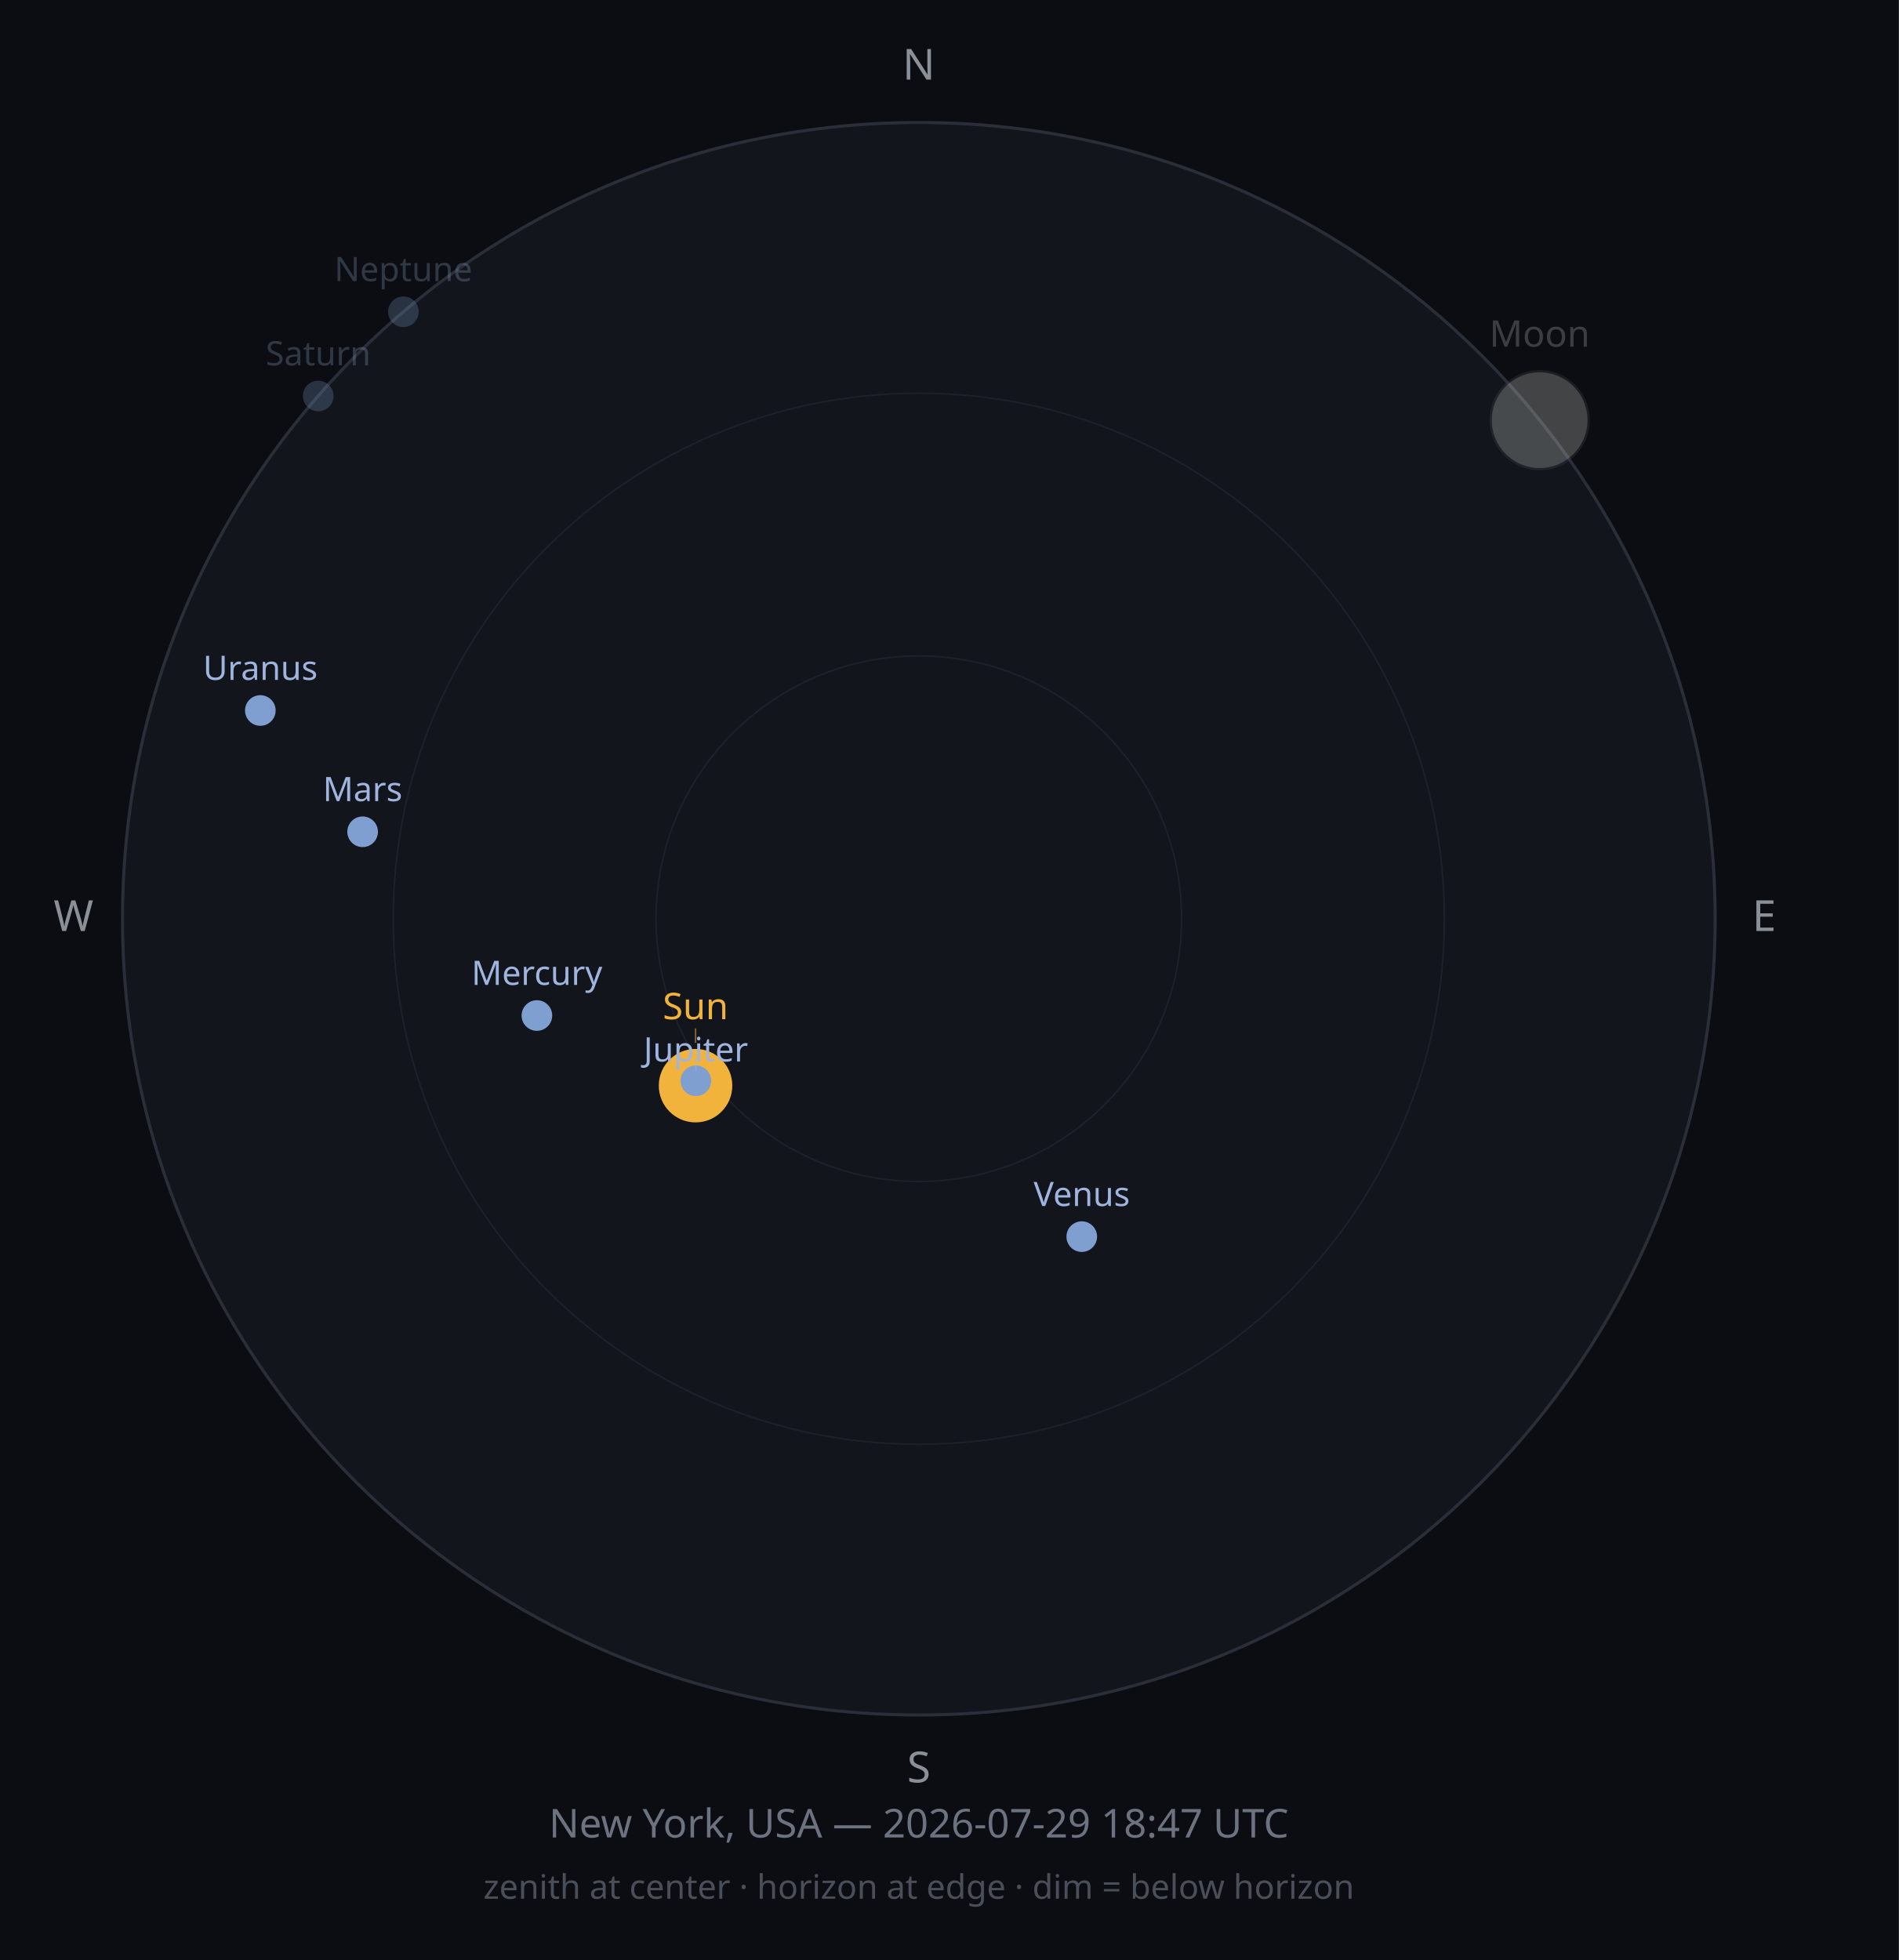
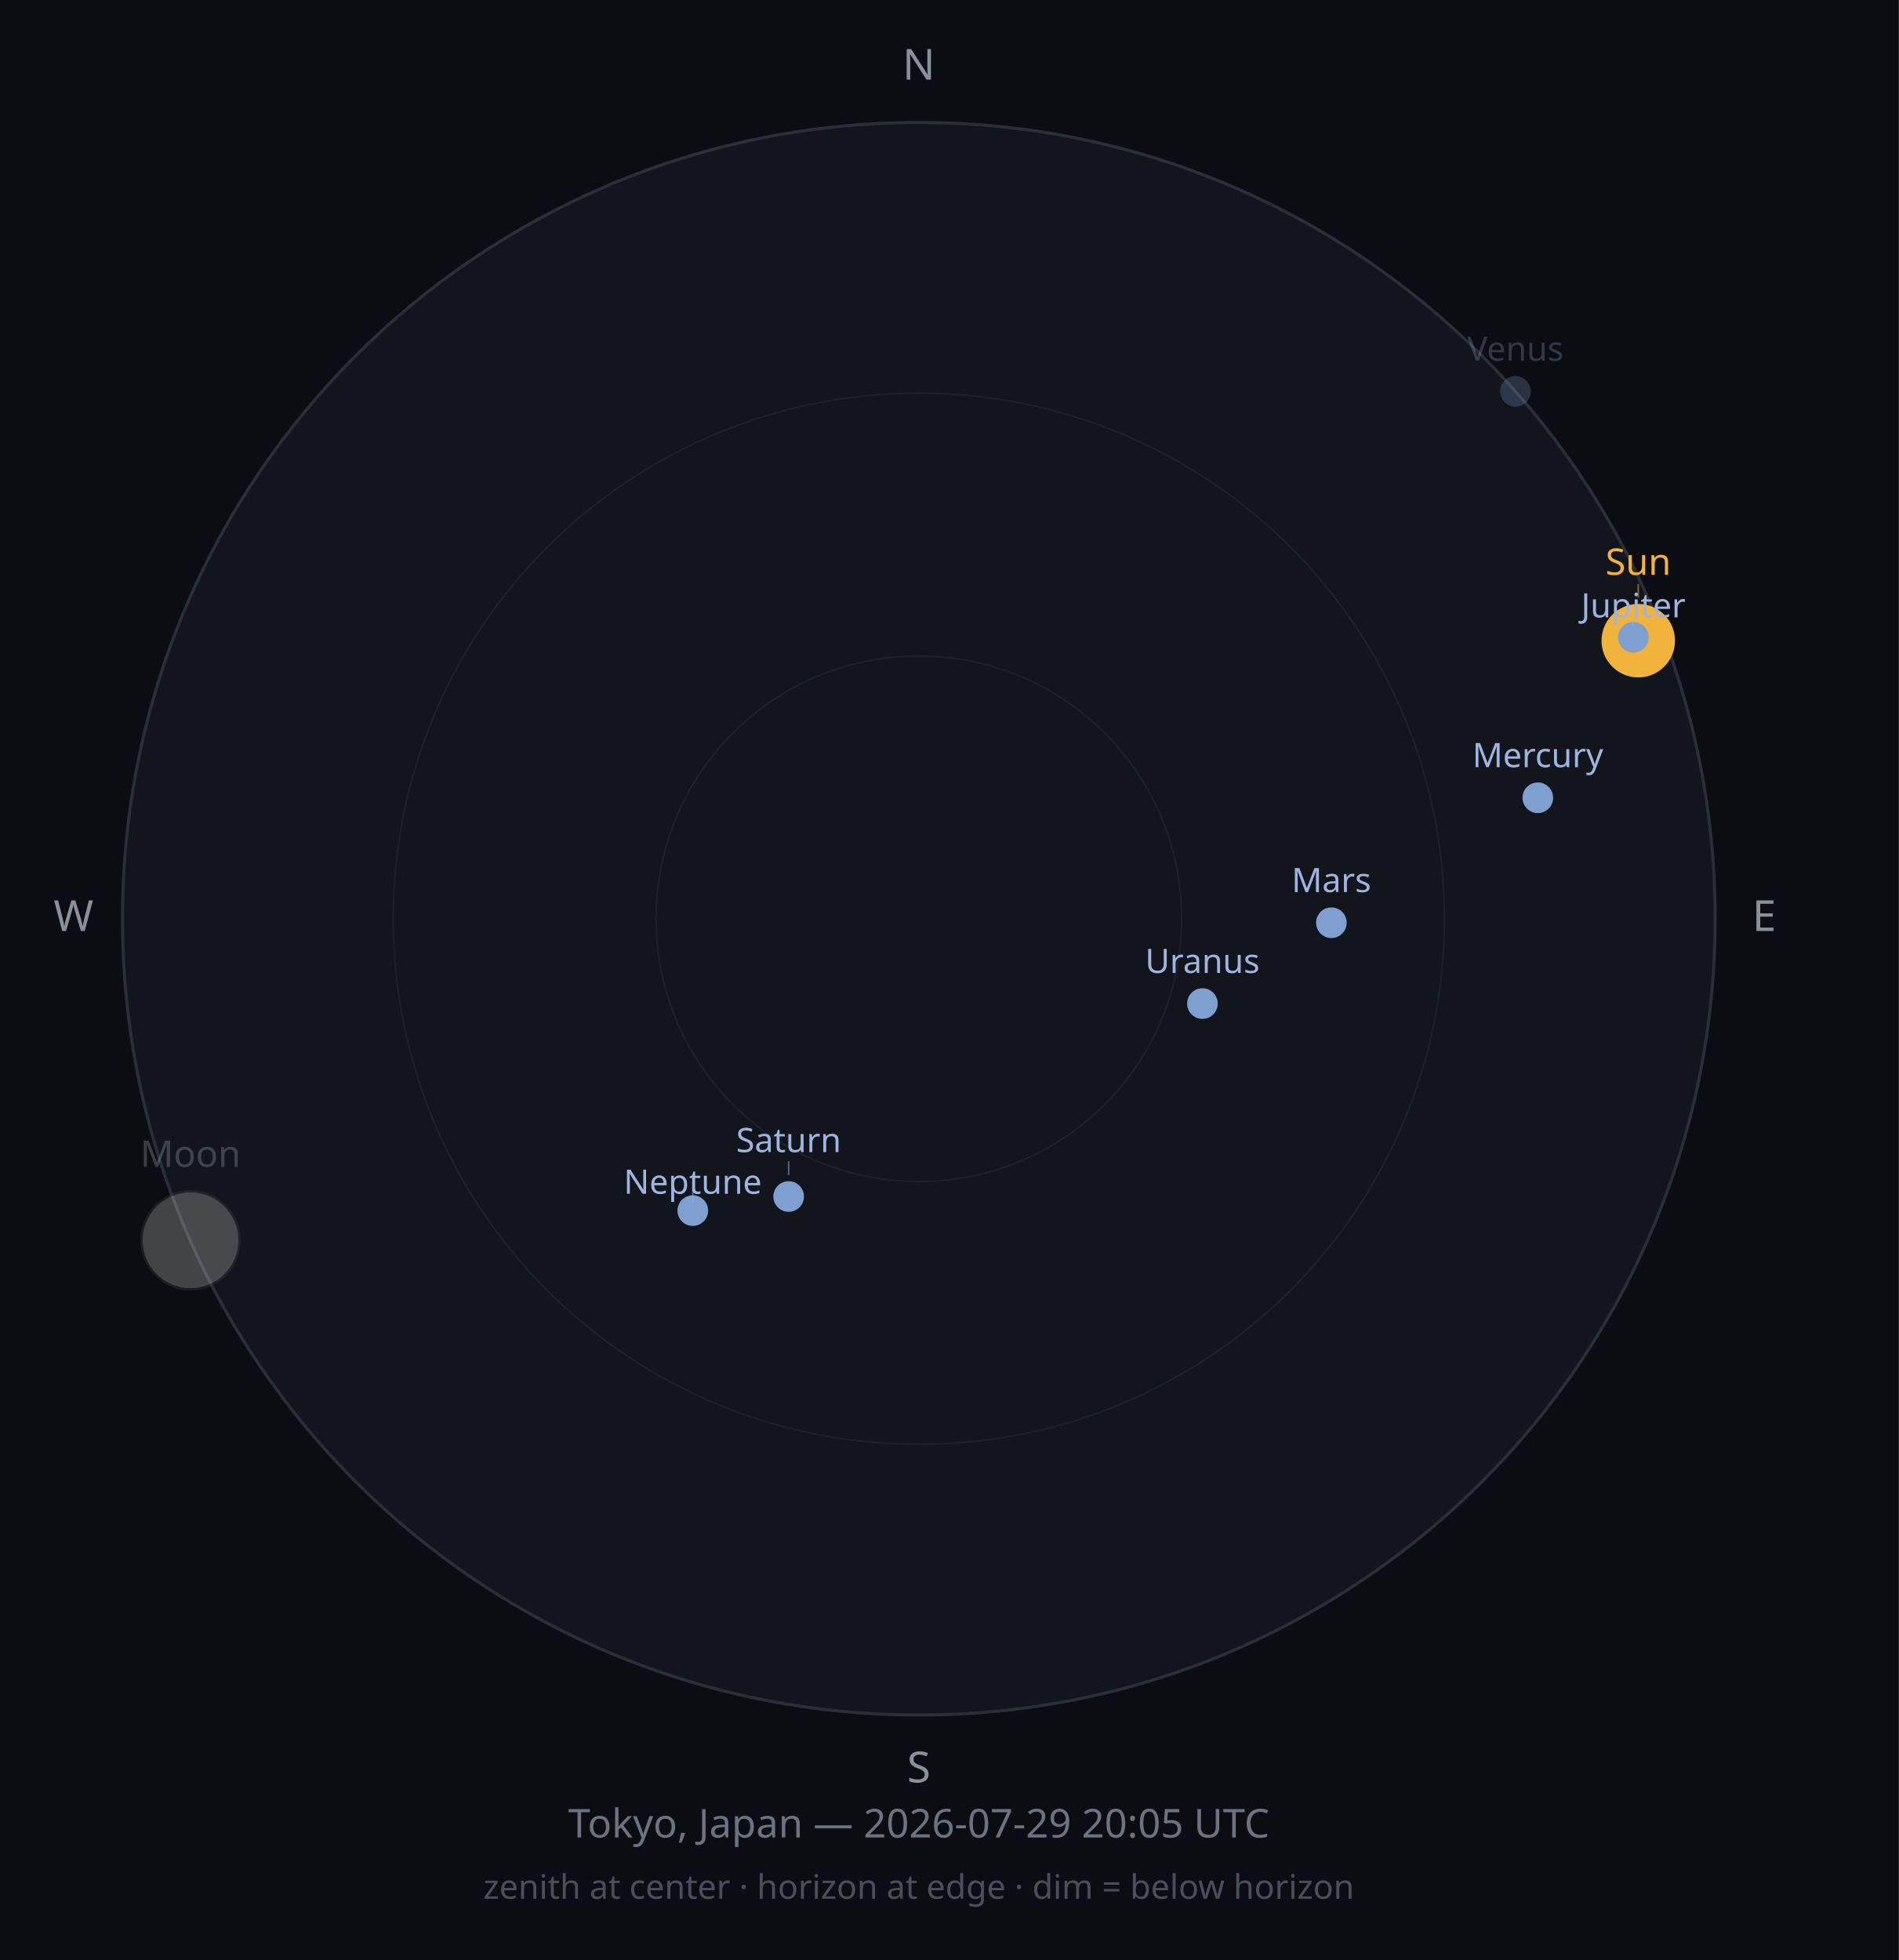
<svg xmlns="http://www.w3.org/2000/svg" width="620" height="640" viewBox="0 0 620 640">
  <rect width="620" height="640" fill="#0B0D12" />
  <circle cx="300" cy="300" r="260" fill="#12151C" stroke="#2A2E38" stroke-width="1" />
  <circle cx="300" cy="300" r="171.6" fill="none" stroke="#1D212B" stroke-width="0.5" />
  <circle cx="300" cy="300" r="85.8" fill="none" stroke="#1D212B" stroke-width="0.5" />
  <text x="300" y="26" font-size="14" fill="#8A8F98" text-anchor="middle" font-family="sans-serif">N</text>
  <text x="576" y="304" font-size="14" fill="#8A8F98" text-anchor="middle" font-family="sans-serif">E</text>
  <text x="300" y="582" font-size="14" fill="#8A8F98" text-anchor="middle" font-family="sans-serif">S</text>
  <text x="24" y="304" font-size="14" fill="#8A8F98" text-anchor="middle" font-family="sans-serif">W</text>
-   <circle cx="227.1" cy="354.5" r="12" fill="#F2B33D" opacity="1" />
-   <line x1="227.1" y1="340.5" x2="227.1" y2="335.8" stroke="#F2B33D" stroke-width="0.5" opacity="0.50" />
-   <text x="227.1" y="332.8" font-size="12" fill="#F2B33D" opacity="1" text-anchor="middle" font-family="sans-serif">Sun</text>
+   <circle cx="534.9" cy="209.2" r="12" fill="#F2B33D" opacity="1" />
+   <line x1="534.9" y1="195.2" x2="534.9" y2="190.7" stroke="#F2B33D" stroke-width="0.5" opacity="0.50" />
+   <text x="534.9" y="187.7" font-size="12" fill="#F2B33D" opacity="1" text-anchor="middle" font-family="sans-serif">Sun</text>
  <g opacity="0.25">
-     <circle cx="502.7" cy="137.2" r="16" fill="#2B2E33" />
-     <path d="M502.73,121.21 A16,16 0 0,0 502.73,153.21 A15.982,16 0 0,0 502.73,121.21 Z" fill="#E8E6DE" />
-     <circle cx="502.7" cy="137.2" r="16" fill="none" stroke="#4A4D52" stroke-width="0.75" />
+     <circle cx="62.2" cy="405.0" r="16" fill="#2B2E33" />
+     <path d="M62.158,389.03 A16,16 0 0,0 62.158,421.03 A15.976,16 0 0,0 62.158,389.03 Z" fill="#E8E6DE" />
+     <circle cx="62.2" cy="405.0" r="16" fill="none" stroke="#4A4D52" stroke-width="0.75" />
  </g>
-   <text x="502.7" y="113.2" font-size="12" fill="#C9CDD3" opacity="0.25" text-anchor="middle" font-family="sans-serif">Moon</text>
-   <circle cx="175.3" cy="331.6" r="5" fill="#7F9FD0" opacity="1" />
-   <text x="175.3" y="321.6" font-size="11" fill="#9FB4DE" opacity="1" text-anchor="middle" font-family="sans-serif">Mercury</text>
-   <circle cx="353.2" cy="403.8" r="5" fill="#7F9FD0" opacity="1" />
-   <text x="353.2" y="393.8" font-size="11" fill="#9FB4DE" opacity="1" text-anchor="middle" font-family="sans-serif">Venus</text>
-   <circle cx="118.4" cy="271.6" r="5" fill="#7F9FD0" opacity="1" />
-   <text x="118.4" y="261.6" font-size="11" fill="#9FB4DE" opacity="1" text-anchor="middle" font-family="sans-serif">Mars</text>
-   <circle cx="227.2" cy="352.9" r="5" fill="#7F9FD0" opacity="1" />
-   <line x1="227.2" y1="345.9" x2="227.2" y2="349.6" stroke="#9FB4DE" stroke-width="0.5" opacity="0.50" />
-   <text x="227.2" y="346.6" font-size="11" fill="#9FB4DE" opacity="1" text-anchor="middle" font-family="sans-serif">Jupiter</text>
-   <circle cx="103.9" cy="129.3" r="5" fill="#7F9FD0" opacity="0.25" />
-   <text x="103.9" y="119.3" font-size="11" fill="#9FB4DE" opacity="0.25" text-anchor="middle" font-family="sans-serif">Saturn</text>
-   <circle cx="85.0" cy="232.0" r="5" fill="#7F9FD0" opacity="1" />
-   <text x="85.0" y="222.0" font-size="11" fill="#9FB4DE" opacity="1" text-anchor="middle" font-family="sans-serif">Uranus</text>
-   <circle cx="131.7" cy="101.8" r="5" fill="#7F9FD0" opacity="0.25" />
-   <text x="131.7" y="91.8" font-size="11" fill="#9FB4DE" opacity="0.25" text-anchor="middle" font-family="sans-serif">Neptune</text>
-   <text x="300" y="600" font-size="13" fill="#6C7280" text-anchor="middle" font-family="sans-serif">New York, USA — 2026-07-29 18:47 UTC</text>
+   <text x="62.2" y="381.0" font-size="12" fill="#C9CDD3" opacity="0.25" text-anchor="middle" font-family="sans-serif">Moon</text>
+   <circle cx="502.1" cy="260.5" r="5" fill="#7F9FD0" opacity="1" />
+   <text x="502.1" y="250.5" font-size="11" fill="#9FB4DE" opacity="1" text-anchor="middle" font-family="sans-serif">Mercury</text>
+   <circle cx="494.8" cy="127.8" r="5" fill="#7F9FD0" opacity="0.25" />
+   <text x="494.8" y="117.8" font-size="11" fill="#9FB4DE" opacity="0.25" text-anchor="middle" font-family="sans-serif">Venus</text>
+   <circle cx="434.7" cy="301.3" r="5" fill="#7F9FD0" opacity="1" />
+   <text x="434.7" y="291.3" font-size="11" fill="#9FB4DE" opacity="1" text-anchor="middle" font-family="sans-serif">Mars</text>
+   <circle cx="533.3" cy="208.1" r="5" fill="#7F9FD0" opacity="1" />
+   <line x1="533.3" y1="201.1" x2="533.3" y2="204.6" stroke="#9FB4DE" stroke-width="0.5" opacity="0.50" />
+   <text x="533.3" y="201.6" font-size="11" fill="#9FB4DE" opacity="1" text-anchor="middle" font-family="sans-serif">Jupiter</text>
+   <circle cx="257.5" cy="390.7" r="5" fill="#7F9FD0" opacity="1" />
+   <line x1="257.5" y1="383.7" x2="257.5" y2="379.2" stroke="#9FB4DE" stroke-width="0.5" opacity="0.50" />
+   <text x="257.5" y="376.2" font-size="11" fill="#9FB4DE" opacity="1" text-anchor="middle" font-family="sans-serif">Saturn</text>
+   <circle cx="392.6" cy="327.7" r="5" fill="#7F9FD0" opacity="1" />
+   <text x="392.6" y="317.7" font-size="11" fill="#9FB4DE" opacity="1" text-anchor="middle" font-family="sans-serif">Uranus</text>
+   <circle cx="226.2" cy="395.3" r="5" fill="#7F9FD0" opacity="1" />
+   <line x1="226.2" y1="388.3" x2="226.2" y2="392.8" stroke="#9FB4DE" stroke-width="0.5" opacity="0.50" />
+   <text x="226.2" y="389.8" font-size="11" fill="#9FB4DE" opacity="1" text-anchor="middle" font-family="sans-serif">Neptune</text>
+   <text x="300" y="600" font-size="13" fill="#6C7280" text-anchor="middle" font-family="sans-serif">Tokyo, Japan — 2026-07-29 20:05 UTC</text>
  <text x="300" y="620" font-size="11" fill="#4A4E58" text-anchor="middle" font-family="sans-serif">zenith at center · horizon at edge · dim = below horizon</text>
</svg>
